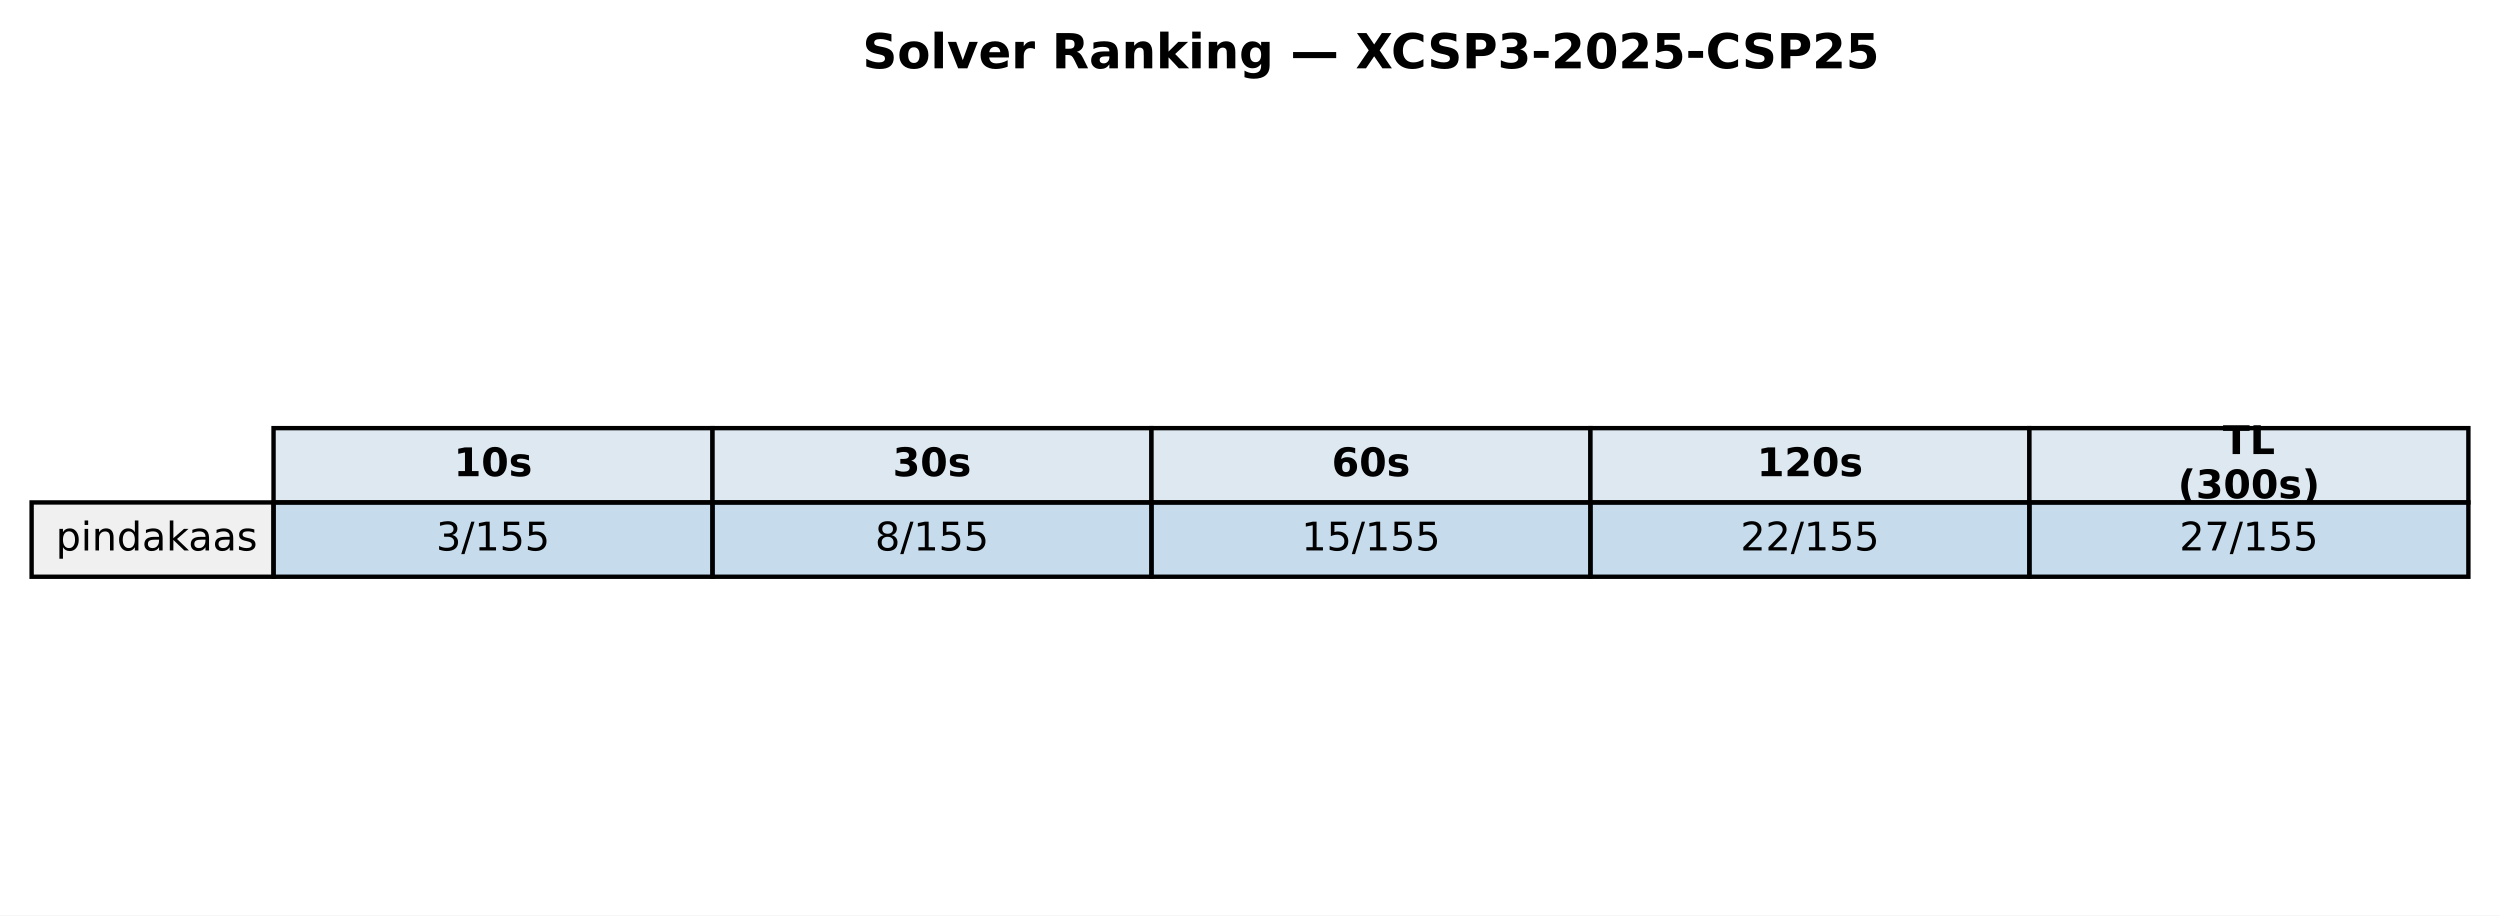
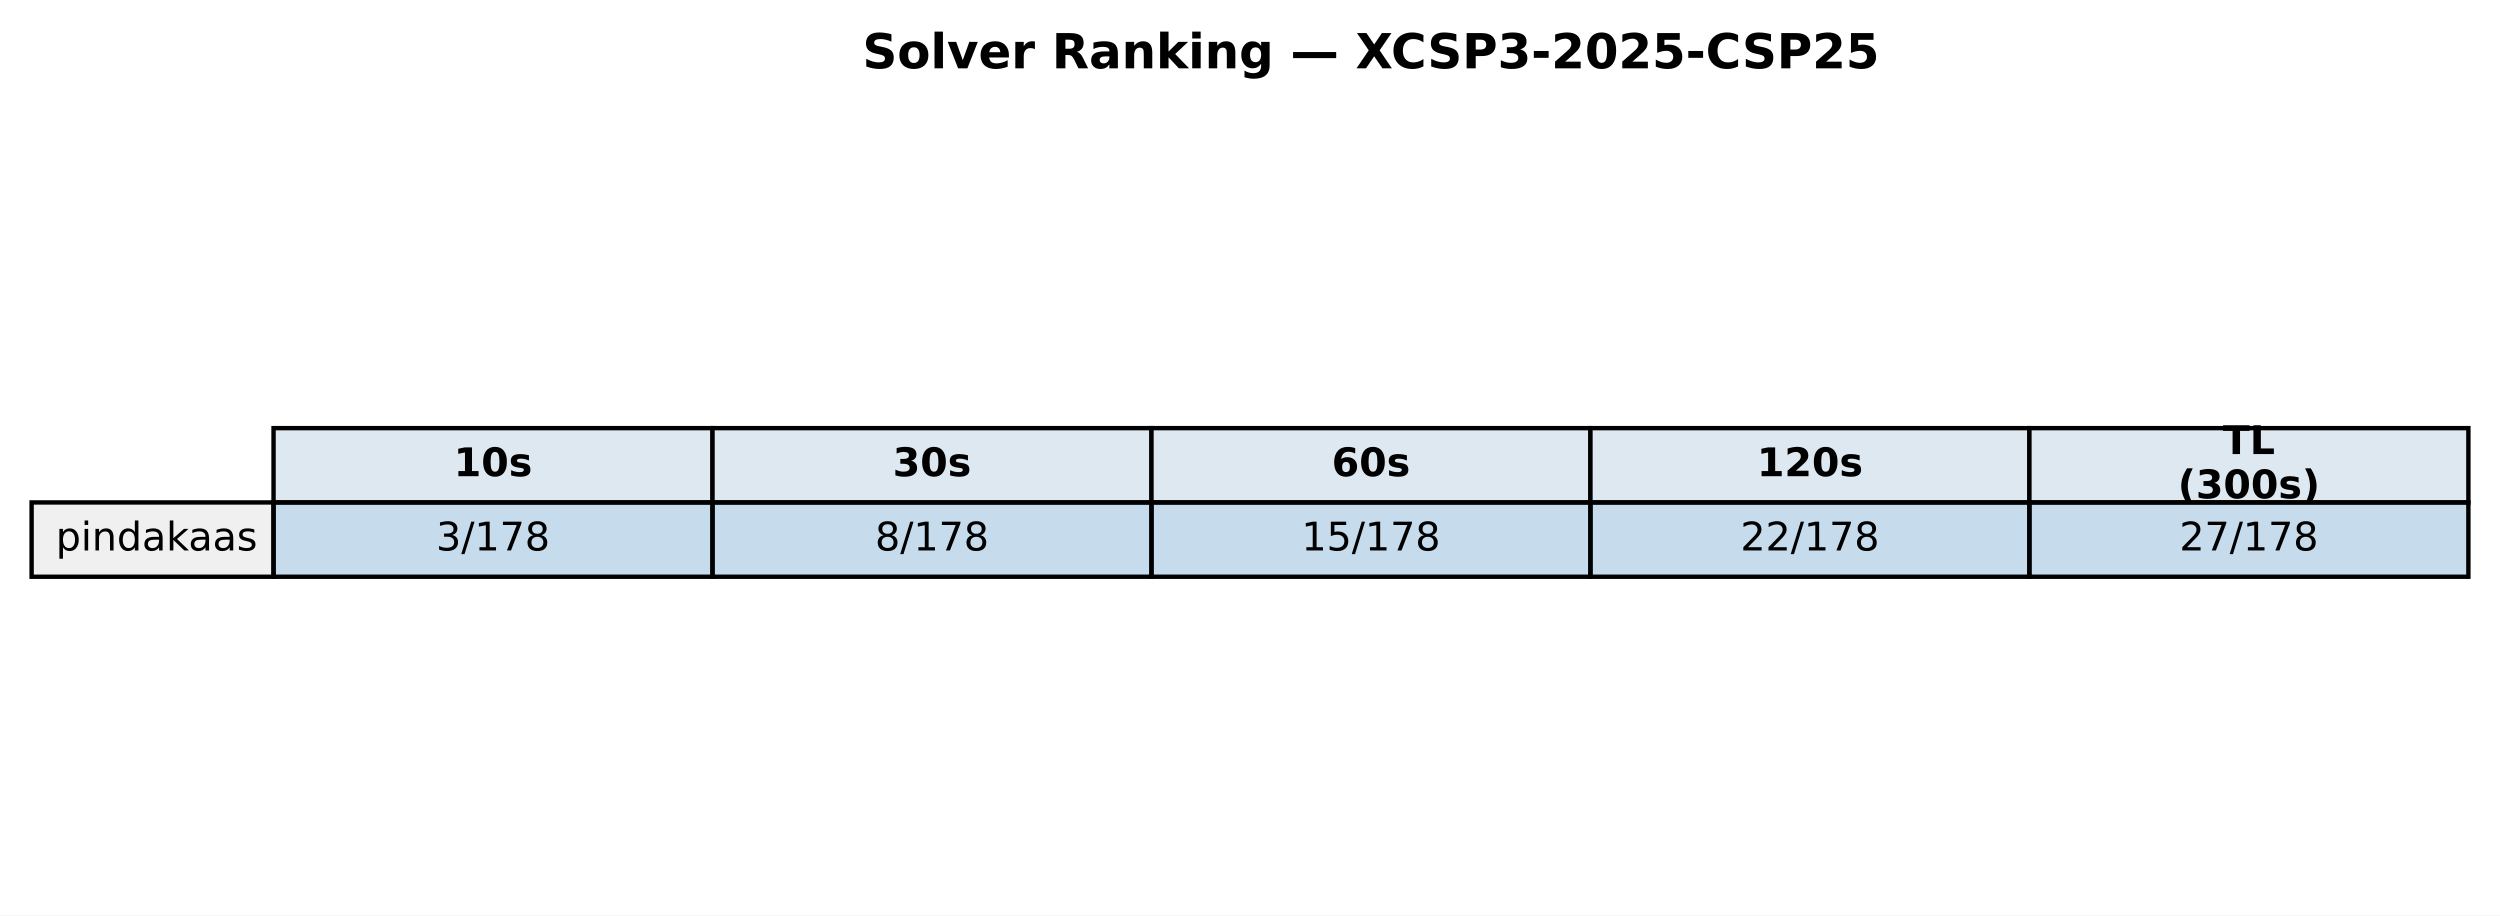
<svg xmlns="http://www.w3.org/2000/svg" xmlns:xlink="http://www.w3.org/1999/xlink" width="569.414pt" height="208.518pt" viewBox="0 0 569.414 208.518" version="1.1">
  <defs>
    <style type="text/css">*{stroke-linejoin: round; stroke-linecap: butt}</style>
  </defs>
  <g id="figure_1">
    <g id="patch_1">
      <path d="M 0 208.518  L 569.414 208.518  L 569.414 0  L 0 0  z " style="fill: #ffffff" />
    </g>
    <g id="axes_1">
      <g id="table_1">
        <g id="patch_2">
          <path d="M 62.304 114.438  L 162.286 114.438  L 162.286 97.514  L 62.304 97.514  z " style="fill: #dde8f0; stroke: #000000; stroke-linejoin: miter" />
        </g>
        <g id="text_1">
          <g transform="translate(103.3544 108.4594) scale(0.09 -0.09)">
            <defs>
              <path id="DejaVuSans-Bold-31" d="M 750 831  L 1813 831  L 1813 3847  L 722 3622  L 722 4441  L 1806 4666  L 2950 4666  L 2950 831  L 4013 831  L 4013 0  L 750 0  L 750 831  z " transform="scale(0.015625)" />
              <path id="DejaVuSans-Bold-30" d="M 2944 2338  Q 2944 3213 2780 3570  Q 2616 3928 2228 3928  Q 1841 3928 1675 3570  Q 1509 3213 1509 2338  Q 1509 1453 1675 1090  Q 1841 728 2228 728  Q 2613 728 2778 1090  Q 2944 1453 2944 2338  z M 4147 2328  Q 4147 1169 3647 539  Q 3147 -91 2228 -91  Q 1306 -91 806 539  Q 306 1169 306 2328  Q 306 3491 806 4120  Q 1306 4750 2228 4750  Q 3147 4750 3647 4120  Q 4147 3491 4147 2328  z " transform="scale(0.015625)" />
              <path id="DejaVuSans-Bold-73" d="M 3272 3391  L 3272 2541  Q 2913 2691 2578 2766  Q 2244 2841 1947 2841  Q 1628 2841 1473 2761  Q 1319 2681 1319 2516  Q 1319 2381 1436 2309  Q 1553 2238 1856 2203  L 2053 2175  Q 2913 2066 3209 1816  Q 3506 1566 3506 1031  Q 3506 472 3093 190  Q 2681 -91 1863 -91  Q 1516 -91 1145 -36  Q 775 19 384 128  L 384 978  Q 719 816 1070 734  Q 1422 653 1784 653  Q 2113 653 2278 743  Q 2444 834 2444 1013  Q 2444 1163 2330 1236  Q 2216 1309 1875 1350  L 1678 1375  Q 931 1469 631 1722  Q 331 1975 331 2491  Q 331 3047 712 3315  Q 1094 3584 1881 3584  Q 2191 3584 2531 3537  Q 2872 3491 3272 3391  z " transform="scale(0.015625)" />
            </defs>
            <use xlink:href="#DejaVuSans-Bold-31" />
            <use xlink:href="#DejaVuSans-Bold-30" transform="translate(69.58008 0)" />
            <use xlink:href="#DejaVuSans-Bold-73" transform="translate(139.1602 0)" />
          </g>
        </g>
        <g id="patch_3">
          <path d="M 162.286 114.438  L 262.268 114.438  L 262.268 97.514  L 162.286 97.514  z " style="fill: #dde8f0; stroke: #000000; stroke-linejoin: miter" />
        </g>
        <g id="text_2">
          <g transform="translate(203.3365 108.4594) scale(0.09 -0.09)">
            <defs>
              <path id="DejaVuSans-Bold-33" d="M 2981 2516  Q 3453 2394 3698 2092  Q 3944 1791 3944 1325  Q 3944 631 3412 270  Q 2881 -91 1863 -91  Q 1503 -91 1142 -33  Q 781 25 428 141  L 428 1069  Q 766 900 1098 814  Q 1431 728 1753 728  Q 2231 728 2486 893  Q 2741 1059 2741 1369  Q 2741 1688 2480 1852  Q 2219 2016 1709 2016  L 1228 2016  L 1228 2791  L 1734 2791  Q 2188 2791 2409 2933  Q 2631 3075 2631 3366  Q 2631 3634 2415 3781  Q 2200 3928 1806 3928  Q 1516 3928 1219 3862  Q 922 3797 628 3669  L 628 4550  Q 984 4650 1334 4700  Q 1684 4750 2022 4750  Q 2931 4750 3382 4451  Q 3834 4153 3834 3553  Q 3834 3144 3618 2883  Q 3403 2622 2981 2516  z " transform="scale(0.015625)" />
            </defs>
            <use xlink:href="#DejaVuSans-Bold-33" />
            <use xlink:href="#DejaVuSans-Bold-30" transform="translate(69.58008 0)" />
            <use xlink:href="#DejaVuSans-Bold-73" transform="translate(139.1602 0)" />
          </g>
        </g>
        <g id="patch_4">
          <path d="M 262.268 114.438  L 362.25 114.438  L 362.25 97.514  L 262.268 97.514  z " style="fill: #dde8f0; stroke: #000000; stroke-linejoin: miter" />
        </g>
        <g id="text_3">
          <g transform="translate(303.3186 108.4594) scale(0.09 -0.09)">
            <defs>
              <path id="DejaVuSans-Bold-36" d="M 2316 2303  Q 2000 2303 1842 2098  Q 1684 1894 1684 1484  Q 1684 1075 1842 870  Q 2000 666 2316 666  Q 2634 666 2792 870  Q 2950 1075 2950 1484  Q 2950 1894 2792 2098  Q 2634 2303 2316 2303  z M 3803 4544  L 3803 3681  Q 3506 3822 3243 3889  Q 2981 3956 2731 3956  Q 2194 3956 1894 3657  Q 1594 3359 1544 2772  Q 1750 2925 1990 3001  Q 2231 3078 2516 3078  Q 3231 3078 3670 2659  Q 4109 2241 4109 1563  Q 4109 813 3618 361  Q 3128 -91 2303 -91  Q 1394 -91 895 523  Q 397 1138 397 2266  Q 397 3422 980 4083  Q 1563 4744 2578 4744  Q 2900 4744 3203 4694  Q 3506 4644 3803 4544  z " transform="scale(0.015625)" />
            </defs>
            <use xlink:href="#DejaVuSans-Bold-36" />
            <use xlink:href="#DejaVuSans-Bold-30" transform="translate(69.58008 0)" />
            <use xlink:href="#DejaVuSans-Bold-73" transform="translate(139.1602 0)" />
          </g>
        </g>
        <g id="patch_5">
          <path d="M 362.25 114.438  L 462.232 114.438  L 462.232 97.514  L 362.25 97.514  z " style="fill: #dde8f0; stroke: #000000; stroke-linejoin: miter" />
        </g>
        <g id="text_4">
          <g transform="translate(400.1697 108.4594) scale(0.09 -0.09)">
            <defs>
              <path id="DejaVuSans-Bold-32" d="M 1844 884  L 3897 884  L 3897 0  L 506 0  L 506 884  L 2209 2388  Q 2438 2594 2547 2791  Q 2656 2988 2656 3200  Q 2656 3528 2436 3728  Q 2216 3928 1850 3928  Q 1569 3928 1234 3808  Q 900 3688 519 3450  L 519 4475  Q 925 4609 1322 4679  Q 1719 4750 2100 4750  Q 2938 4750 3402 4381  Q 3866 4013 3866 3353  Q 3866 2972 3669 2642  Q 3472 2313 2841 1759  L 1844 884  z " transform="scale(0.015625)" />
            </defs>
            <use xlink:href="#DejaVuSans-Bold-31" />
            <use xlink:href="#DejaVuSans-Bold-32" transform="translate(69.58008 0)" />
            <use xlink:href="#DejaVuSans-Bold-30" transform="translate(139.1602 0)" />
            <use xlink:href="#DejaVuSans-Bold-73" transform="translate(208.7402 0)" />
          </g>
        </g>
        <g id="patch_6">
          <path d="M 462.232 114.438  L 562.214 114.438  L 562.214 97.514  L 462.232 97.514  z " style="fill: #dde8f0; stroke: #000000; stroke-linejoin: miter" />
        </g>
        <g id="text_5">
          <g transform="translate(506.2858 103.4204) scale(0.09 -0.09)">
            <defs>
              <path id="DejaVuSans-Bold-54" d="M 31 4666  L 4331 4666  L 4331 3756  L 2784 3756  L 2784 0  L 1581 0  L 1581 3756  L 31 3756  L 31 4666  z " transform="scale(0.015625)" />
              <path id="DejaVuSans-Bold-4c" d="M 588 4666  L 1791 4666  L 1791 909  L 3903 909  L 3903 0  L 588 0  L 588 4666  z " transform="scale(0.015625)" />
            </defs>
            <use xlink:href="#DejaVuSans-Bold-54" />
            <use xlink:href="#DejaVuSans-Bold-4c" transform="translate(68.21289 0)" />
          </g>
          <g transform="translate(496.0385 113.4984) scale(0.09 -0.09)">
            <defs>
              <path id="DejaVuSans-Bold-28" d="M 2413 -844  L 1484 -844  Q 1006 -72 778 623  Q 550 1319 550 2003  Q 550 2688 779 3389  Q 1009 4091 1484 4856  L 2413 4856  Q 2013 4116 1813 3408  Q 1613 2700 1613 2009  Q 1613 1319 1811 609  Q 2009 -100 2413 -844  z " transform="scale(0.015625)" />
              <path id="DejaVuSans-Bold-29" d="M 513 -844  Q 913 -100 1113 609  Q 1313 1319 1313 2009  Q 1313 2700 1113 3408  Q 913 4116 513 4856  L 1441 4856  Q 1916 4091 2145 3389  Q 2375 2688 2375 2003  Q 2375 1319 2147 623  Q 1919 -72 1441 -844  L 513 -844  z " transform="scale(0.015625)" />
            </defs>
            <use xlink:href="#DejaVuSans-Bold-28" />
            <use xlink:href="#DejaVuSans-Bold-33" transform="translate(45.70312 0)" />
            <use xlink:href="#DejaVuSans-Bold-30" transform="translate(115.2832 0)" />
            <use xlink:href="#DejaVuSans-Bold-30" transform="translate(184.8633 0)" />
            <use xlink:href="#DejaVuSans-Bold-73" transform="translate(254.4434 0)" />
            <use xlink:href="#DejaVuSans-Bold-29" transform="translate(313.9648 0)" />
          </g>
        </g>
        <g id="patch_7">
          <path d="M 7.2 131.363  L 62.304 131.363  L 62.304 114.438  L 7.2 114.438  z " style="fill: #f0f0f0; stroke: #000000; stroke-linejoin: miter" />
        </g>
        <g id="text_6">
          <g transform="translate(12.71036 125.3841) scale(0.09 -0.09)">
            <defs>
              <path id="DejaVuSans-70" d="M 1159 525  L 1159 -1331  L 581 -1331  L 581 3500  L 1159 3500  L 1159 2969  Q 1341 3281 1617 3432  Q 1894 3584 2278 3584  Q 2916 3584 3314 3078  Q 3713 2572 3713 1747  Q 3713 922 3314 415  Q 2916 -91 2278 -91  Q 1894 -91 1617 61  Q 1341 213 1159 525  z M 3116 1747  Q 3116 2381 2855 2742  Q 2594 3103 2138 3103  Q 1681 3103 1420 2742  Q 1159 2381 1159 1747  Q 1159 1113 1420 752  Q 1681 391 2138 391  Q 2594 391 2855 752  Q 3116 1113 3116 1747  z " transform="scale(0.015625)" />
              <path id="DejaVuSans-69" d="M 603 3500  L 1178 3500  L 1178 0  L 603 0  L 603 3500  z M 603 4863  L 1178 4863  L 1178 4134  L 603 4134  L 603 4863  z " transform="scale(0.015625)" />
              <path id="DejaVuSans-6e" d="M 3513 2113  L 3513 0  L 2938 0  L 2938 2094  Q 2938 2591 2744 2837  Q 2550 3084 2163 3084  Q 1697 3084 1428 2787  Q 1159 2491 1159 1978  L 1159 0  L 581 0  L 581 3500  L 1159 3500  L 1159 2956  Q 1366 3272 1645 3428  Q 1925 3584 2291 3584  Q 2894 3584 3203 3211  Q 3513 2838 3513 2113  z " transform="scale(0.015625)" />
              <path id="DejaVuSans-64" d="M 2906 2969  L 2906 4863  L 3481 4863  L 3481 0  L 2906 0  L 2906 525  Q 2725 213 2448 61  Q 2172 -91 1784 -91  Q 1150 -91 751 415  Q 353 922 353 1747  Q 353 2572 751 3078  Q 1150 3584 1784 3584  Q 2172 3584 2448 3432  Q 2725 3281 2906 2969  z M 947 1747  Q 947 1113 1208 752  Q 1469 391 1925 391  Q 2381 391 2643 752  Q 2906 1113 2906 1747  Q 2906 2381 2643 2742  Q 2381 3103 1925 3103  Q 1469 3103 1208 2742  Q 947 2381 947 1747  z " transform="scale(0.015625)" />
              <path id="DejaVuSans-61" d="M 2194 1759  Q 1497 1759 1228 1600  Q 959 1441 959 1056  Q 959 750 1161 570  Q 1363 391 1709 391  Q 2188 391 2477 730  Q 2766 1069 2766 1631  L 2766 1759  L 2194 1759  z M 3341 1997  L 3341 0  L 2766 0  L 2766 531  Q 2569 213 2275 61  Q 1981 -91 1556 -91  Q 1019 -91 701 211  Q 384 513 384 1019  Q 384 1609 779 1909  Q 1175 2209 1959 2209  L 2766 2209  L 2766 2266  Q 2766 2663 2505 2880  Q 2244 3097 1772 3097  Q 1472 3097 1187 3025  Q 903 2953 641 2809  L 641 3341  Q 956 3463 1253 3523  Q 1550 3584 1831 3584  Q 2591 3584 2966 3190  Q 3341 2797 3341 1997  z " transform="scale(0.015625)" />
              <path id="DejaVuSans-6b" d="M 581 4863  L 1159 4863  L 1159 1991  L 2875 3500  L 3609 3500  L 1753 1863  L 3688 0  L 2938 0  L 1159 1709  L 1159 0  L 581 0  L 581 4863  z " transform="scale(0.015625)" />
              <path id="DejaVuSans-73" d="M 2834 3397  L 2834 2853  Q 2591 2978 2328 3040  Q 2066 3103 1784 3103  Q 1356 3103 1142 2972  Q 928 2841 928 2578  Q 928 2378 1081 2264  Q 1234 2150 1697 2047  L 1894 2003  Q 2506 1872 2764 1633  Q 3022 1394 3022 966  Q 3022 478 2636 193  Q 2250 -91 1575 -91  Q 1294 -91 989 -36  Q 684 19 347 128  L 347 722  Q 666 556 975 473  Q 1284 391 1588 391  Q 1994 391 2212 530  Q 2431 669 2431 922  Q 2431 1156 2273 1281  Q 2116 1406 1581 1522  L 1381 1569  Q 847 1681 609 1914  Q 372 2147 372 2553  Q 372 3047 722 3315  Q 1072 3584 1716 3584  Q 2034 3584 2315 3537  Q 2597 3491 2834 3397  z " transform="scale(0.015625)" />
            </defs>
            <use xlink:href="#DejaVuSans-70" />
            <use xlink:href="#DejaVuSans-69" transform="translate(63.47656 0)" />
            <use xlink:href="#DejaVuSans-6e" transform="translate(91.25977 0)" />
            <use xlink:href="#DejaVuSans-64" transform="translate(154.6387 0)" />
            <use xlink:href="#DejaVuSans-61" transform="translate(218.1152 0)" />
            <use xlink:href="#DejaVuSans-6b" transform="translate(279.3945 0)" />
            <use xlink:href="#DejaVuSans-61" transform="translate(335.5547 0)" />
            <use xlink:href="#DejaVuSans-61" transform="translate(396.834 0)" />
            <use xlink:href="#DejaVuSans-73" transform="translate(458.1133 0)" />
          </g>
        </g>
        <g id="patch_8">
          <path d="M 62.304 131.363  L 162.286 131.363  L 162.286 114.438  L 62.304 114.438  z " style="fill: #1f77b4; fill-opacity: 0.25; stroke: #000000; stroke-linejoin: miter" />
        </g>
        <g id="text_7">
          <g transform="translate(99.32623 125.3841) scale(0.09 -0.09)">
            <defs>
              <path id="DejaVuSans-33" d="M 2597 2516  Q 3050 2419 3304 2112  Q 3559 1806 3559 1356  Q 3559 666 3084 287  Q 2609 -91 1734 -91  Q 1441 -91 1130 -33  Q 819 25 488 141  L 488 750  Q 750 597 1062 519  Q 1375 441 1716 441  Q 2309 441 2620 675  Q 2931 909 2931 1356  Q 2931 1769 2642 2001  Q 2353 2234 1838 2234  L 1294 2234  L 1294 2753  L 1863 2753  Q 2328 2753 2575 2939  Q 2822 3125 2822 3475  Q 2822 3834 2567 4026  Q 2313 4219 1838 4219  Q 1578 4219 1281 4162  Q 984 4106 628 3988  L 628 4550  Q 988 4650 1302 4700  Q 1616 4750 1894 4750  Q 2613 4750 3031 4423  Q 3450 4097 3450 3541  Q 3450 3153 3228 2886  Q 3006 2619 2597 2516  z " transform="scale(0.015625)" />
              <path id="DejaVuSans-2f" d="M 1625 4666  L 2156 4666  L 531 -594  L 0 -594  L 1625 4666  z " transform="scale(0.015625)" />
              <path id="DejaVuSans-31" d="M 794 531  L 1825 531  L 1825 4091  L 703 3866  L 703 4441  L 1819 4666  L 2450 4666  L 2450 531  L 3481 531  L 3481 0  L 794 0  L 794 531  z " transform="scale(0.015625)" />
-               <path id="DejaVuSans-35" d="M 691 4666  L 3169 4666  L 3169 4134  L 1269 4134  L 1269 2991  Q 1406 3038 1543 3061  Q 1681 3084 1819 3084  Q 2600 3084 3056 2656  Q 3513 2228 3513 1497  Q 3513 744 3044 326  Q 2575 -91 1722 -91  Q 1428 -91 1123 -41  Q 819 9 494 109  L 494 744  Q 775 591 1075 516  Q 1375 441 1709 441  Q 2250 441 2565 725  Q 2881 1009 2881 1497  Q 2881 1984 2565 2268  Q 2250 2553 1709 2553  Q 1456 2553 1204 2497  Q 953 2441 691 2322  L 691 4666  z " transform="scale(0.015625)" />
+               <path id="DejaVuSans-37" d="M 525 4666  L 3525 4666  L 3525 4397  L 1831 0  L 1172 0  L 2766 4134  L 525 4134  L 525 4666  z " transform="scale(0.015625)" />
+               <path id="DejaVuSans-38" d="M 2034 2216  Q 1584 2216 1326 1975  Q 1069 1734 1069 1313  Q 1069 891 1326 650  Q 1584 409 2034 409  Q 2484 409 2743 651  Q 3003 894 3003 1313  Q 3003 1734 2745 1975  Q 2488 2216 2034 2216  z M 1403 2484  Q 997 2584 770 2862  Q 544 3141 544 3541  Q 544 4100 942 4425  Q 1341 4750 2034 4750  Q 2731 4750 3128 4425  Q 3525 4100 3525 3541  Q 3525 3141 3298 2862  Q 3072 2584 2669 2484  Q 3125 2378 3379 2068  Q 3634 1759 3634 1313  Q 3634 634 3220 271  Q 2806 -91 2034 -91  Q 1263 -91 848 271  Q 434 634 434 1313  Q 434 1759 690 2068  Q 947 2378 1403 2484  z M 1172 3481  Q 1172 3119 1398 2916  Q 1625 2713 2034 2713  Q 2441 2713 2670 2916  Q 2900 3119 2900 3481  Q 2900 3844 2670 4047  Q 2441 4250 2034 4250  Q 1625 4250 1398 4047  Q 1172 3844 1172 3481  z " transform="scale(0.015625)" />
            </defs>
            <use xlink:href="#DejaVuSans-33" />
            <use xlink:href="#DejaVuSans-2f" transform="translate(63.62305 0)" />
            <use xlink:href="#DejaVuSans-31" transform="translate(97.31445 0)" />
-             <use xlink:href="#DejaVuSans-35" transform="translate(160.9375 0)" />
-             <use xlink:href="#DejaVuSans-35" transform="translate(224.5605 0)" />
+             <use xlink:href="#DejaVuSans-37" transform="translate(160.9375 0)" />
+             <use xlink:href="#DejaVuSans-38" transform="translate(224.5605 0)" />
          </g>
        </g>
        <g id="patch_9">
          <path d="M 162.286 131.363  L 262.268 131.363  L 262.268 114.438  L 162.286 114.438  z " style="fill: #1f77b4; fill-opacity: 0.25; stroke: #000000; stroke-linejoin: miter" />
        </g>
        <g id="text_8">
          <g transform="translate(199.3083 125.3841) scale(0.09 -0.09)">
-             <defs>
-               <path id="DejaVuSans-38" d="M 2034 2216  Q 1584 2216 1326 1975  Q 1069 1734 1069 1313  Q 1069 891 1326 650  Q 1584 409 2034 409  Q 2484 409 2743 651  Q 3003 894 3003 1313  Q 3003 1734 2745 1975  Q 2488 2216 2034 2216  z M 1403 2484  Q 997 2584 770 2862  Q 544 3141 544 3541  Q 544 4100 942 4425  Q 1341 4750 2034 4750  Q 2731 4750 3128 4425  Q 3525 4100 3525 3541  Q 3525 3141 3298 2862  Q 3072 2584 2669 2484  Q 3125 2378 3379 2068  Q 3634 1759 3634 1313  Q 3634 634 3220 271  Q 2806 -91 2034 -91  Q 1263 -91 848 271  Q 434 634 434 1313  Q 434 1759 690 2068  Q 947 2378 1403 2484  z M 1172 3481  Q 1172 3119 1398 2916  Q 1625 2713 2034 2713  Q 2441 2713 2670 2916  Q 2900 3119 2900 3481  Q 2900 3844 2670 4047  Q 2441 4250 2034 4250  Q 1625 4250 1398 4047  Q 1172 3844 1172 3481  z " transform="scale(0.015625)" />
-             </defs>
            <use xlink:href="#DejaVuSans-38" />
            <use xlink:href="#DejaVuSans-2f" transform="translate(63.62305 0)" />
            <use xlink:href="#DejaVuSans-31" transform="translate(97.31445 0)" />
-             <use xlink:href="#DejaVuSans-35" transform="translate(160.9375 0)" />
-             <use xlink:href="#DejaVuSans-35" transform="translate(224.5605 0)" />
+             <use xlink:href="#DejaVuSans-37" transform="translate(160.9375 0)" />
+             <use xlink:href="#DejaVuSans-38" transform="translate(224.5605 0)" />
          </g>
        </g>
        <g id="patch_10">
          <path d="M 262.268 131.363  L 362.25 131.363  L 362.25 114.438  L 262.268 114.438  z " style="fill: #1f77b4; fill-opacity: 0.25; stroke: #000000; stroke-linejoin: miter" />
        </g>
        <g id="text_9">
          <g transform="translate(296.4273 125.3841) scale(0.09 -0.09)">
+             <defs>
+               <path id="DejaVuSans-35" d="M 691 4666  L 3169 4666  L 3169 4134  L 1269 4134  L 1269 2991  Q 1406 3038 1543 3061  Q 1681 3084 1819 3084  Q 2600 3084 3056 2656  Q 3513 2228 3513 1497  Q 3513 744 3044 326  Q 2575 -91 1722 -91  Q 1428 -91 1123 -41  Q 819 9 494 109  L 494 744  Q 775 591 1075 516  Q 1375 441 1709 441  Q 2250 441 2565 725  Q 2881 1009 2881 1497  Q 2881 1984 2565 2268  Q 2250 2553 1709 2553  Q 1456 2553 1204 2497  Q 953 2441 691 2322  L 691 4666  z " transform="scale(0.015625)" />
+             </defs>
            <use xlink:href="#DejaVuSans-31" />
            <use xlink:href="#DejaVuSans-35" transform="translate(63.62305 0)" />
            <use xlink:href="#DejaVuSans-2f" transform="translate(127.2461 0)" />
            <use xlink:href="#DejaVuSans-31" transform="translate(160.9375 0)" />
-             <use xlink:href="#DejaVuSans-35" transform="translate(224.5605 0)" />
-             <use xlink:href="#DejaVuSans-35" transform="translate(288.1836 0)" />
+             <use xlink:href="#DejaVuSans-37" transform="translate(224.5605 0)" />
+             <use xlink:href="#DejaVuSans-38" transform="translate(288.1836 0)" />
          </g>
        </g>
        <g id="patch_11">
          <path d="M 362.25 131.363  L 462.232 131.363  L 462.232 114.438  L 362.25 114.438  z " style="fill: #1f77b4; fill-opacity: 0.25; stroke: #000000; stroke-linejoin: miter" />
        </g>
        <g id="text_10">
          <g transform="translate(396.4093 125.3841) scale(0.09 -0.09)">
            <defs>
              <path id="DejaVuSans-32" d="M 1228 531  L 3431 531  L 3431 0  L 469 0  L 469 531  Q 828 903 1448 1529  Q 2069 2156 2228 2338  Q 2531 2678 2651 2914  Q 2772 3150 2772 3378  Q 2772 3750 2511 3984  Q 2250 4219 1831 4219  Q 1534 4219 1204 4116  Q 875 4013 500 3803  L 500 4441  Q 881 4594 1212 4672  Q 1544 4750 1819 4750  Q 2544 4750 2975 4387  Q 3406 4025 3406 3419  Q 3406 3131 3298 2873  Q 3191 2616 2906 2266  Q 2828 2175 2409 1742  Q 1991 1309 1228 531  z " transform="scale(0.015625)" />
            </defs>
            <use xlink:href="#DejaVuSans-32" />
            <use xlink:href="#DejaVuSans-32" transform="translate(63.62305 0)" />
            <use xlink:href="#DejaVuSans-2f" transform="translate(127.2461 0)" />
            <use xlink:href="#DejaVuSans-31" transform="translate(160.9375 0)" />
-             <use xlink:href="#DejaVuSans-35" transform="translate(224.5605 0)" />
-             <use xlink:href="#DejaVuSans-35" transform="translate(288.1836 0)" />
+             <use xlink:href="#DejaVuSans-37" transform="translate(224.5605 0)" />
+             <use xlink:href="#DejaVuSans-38" transform="translate(288.1836 0)" />
          </g>
        </g>
        <g id="patch_12">
          <path d="M 462.232 131.363  L 562.214 131.363  L 562.214 114.438  L 462.232 114.438  z " style="fill: #1f77b4; fill-opacity: 0.25; stroke: #000000; stroke-linejoin: miter" />
        </g>
        <g id="text_11">
          <g transform="translate(496.3914 125.3841) scale(0.09 -0.09)">
-             <defs>
-               <path id="DejaVuSans-37" d="M 525 4666  L 3525 4666  L 3525 4397  L 1831 0  L 1172 0  L 2766 4134  L 525 4134  L 525 4666  z " transform="scale(0.015625)" />
-             </defs>
            <use xlink:href="#DejaVuSans-32" />
            <use xlink:href="#DejaVuSans-37" transform="translate(63.62305 0)" />
            <use xlink:href="#DejaVuSans-2f" transform="translate(127.2461 0)" />
            <use xlink:href="#DejaVuSans-31" transform="translate(160.9375 0)" />
-             <use xlink:href="#DejaVuSans-35" transform="translate(224.5605 0)" />
-             <use xlink:href="#DejaVuSans-35" transform="translate(288.1836 0)" />
+             <use xlink:href="#DejaVuSans-37" transform="translate(224.5605 0)" />
+             <use xlink:href="#DejaVuSans-38" transform="translate(288.1836 0)" />
          </g>
        </g>
      </g>
      <g id="text_12">
        <g transform="translate(196.4477 15.55828) scale(0.11 -0.11)">
          <defs>
            <path id="DejaVuSans-Bold-53" d="M 3834 4519  L 3834 3531  Q 3450 3703 3084 3790  Q 2719 3878 2394 3878  Q 1963 3878 1756 3759  Q 1550 3641 1550 3391  Q 1550 3203 1689 3098  Q 1828 2994 2194 2919  L 2706 2816  Q 3484 2659 3812 2340  Q 4141 2022 4141 1434  Q 4141 663 3683 286  Q 3225 -91 2284 -91  Q 1841 -91 1394 -6  Q 947 78 500 244  L 500 1259  Q 947 1022 1364 901  Q 1781 781 2169 781  Q 2563 781 2772 912  Q 2981 1044 2981 1288  Q 2981 1506 2839 1625  Q 2697 1744 2272 1838  L 1806 1941  Q 1106 2091 782 2419  Q 459 2747 459 3303  Q 459 4000 909 4375  Q 1359 4750 2203 4750  Q 2588 4750 2994 4692  Q 3400 4634 3834 4519  z " transform="scale(0.015625)" />
            <path id="DejaVuSans-Bold-6f" d="M 2203 2784  Q 1831 2784 1636 2517  Q 1441 2250 1441 1747  Q 1441 1244 1636 976  Q 1831 709 2203 709  Q 2569 709 2762 976  Q 2956 1244 2956 1747  Q 2956 2250 2762 2517  Q 2569 2784 2203 2784  z M 2203 3584  Q 3106 3584 3614 3096  Q 4122 2609 4122 1747  Q 4122 884 3614 396  Q 3106 -91 2203 -91  Q 1297 -91 786 396  Q 275 884 275 1747  Q 275 2609 786 3096  Q 1297 3584 2203 3584  z " transform="scale(0.015625)" />
            <path id="DejaVuSans-Bold-6c" d="M 538 4863  L 1656 4863  L 1656 0  L 538 0  L 538 4863  z " transform="scale(0.015625)" />
            <path id="DejaVuSans-Bold-76" d="M 97 3500  L 1216 3500  L 2088 1081  L 2956 3500  L 4078 3500  L 2700 0  L 1472 0  L 97 3500  z " transform="scale(0.015625)" />
            <path id="DejaVuSans-Bold-65" d="M 4031 1759  L 4031 1441  L 1416 1441  Q 1456 1047 1700 850  Q 1944 653 2381 653  Q 2734 653 3104 758  Q 3475 863 3866 1075  L 3866 213  Q 3469 63 3072 -14  Q 2675 -91 2278 -91  Q 1328 -91 801 392  Q 275 875 275 1747  Q 275 2603 792 3093  Q 1309 3584 2216 3584  Q 3041 3584 3536 3087  Q 4031 2591 4031 1759  z M 2881 2131  Q 2881 2450 2695 2645  Q 2509 2841 2209 2841  Q 1884 2841 1681 2658  Q 1478 2475 1428 2131  L 2881 2131  z " transform="scale(0.015625)" />
            <path id="DejaVuSans-Bold-72" d="M 3138 2547  Q 2991 2616 2845 2648  Q 2700 2681 2553 2681  Q 2122 2681 1889 2404  Q 1656 2128 1656 1613  L 1656 0  L 538 0  L 538 3500  L 1656 3500  L 1656 2925  Q 1872 3269 2151 3426  Q 2431 3584 2822 3584  Q 2878 3584 2943 3579  Q 3009 3575 3134 3559  L 3138 2547  z " transform="scale(0.015625)" />
            <path id="DejaVuSans-Bold-20" transform="scale(0.015625)" />
            <path id="DejaVuSans-Bold-52" d="M 2297 2597  Q 2675 2597 2839 2737  Q 3003 2878 3003 3200  Q 3003 3519 2839 3656  Q 2675 3794 2297 3794  L 1791 3794  L 1791 2597  L 2297 2597  z M 1791 1766  L 1791 0  L 588 0  L 588 4666  L 2425 4666  Q 3347 4666 3776 4356  Q 4206 4047 4206 3378  Q 4206 2916 3982 2619  Q 3759 2322 3309 2181  Q 3556 2125 3751 1926  Q 3947 1728 4147 1325  L 4800 0  L 3519 0  L 2950 1159  Q 2778 1509 2601 1637  Q 2425 1766 2131 1766  L 1791 1766  z " transform="scale(0.015625)" />
            <path id="DejaVuSans-Bold-61" d="M 2106 1575  Q 1756 1575 1579 1456  Q 1403 1338 1403 1106  Q 1403 894 1545 773  Q 1688 653 1941 653  Q 2256 653 2472 879  Q 2688 1106 2688 1447  L 2688 1575  L 2106 1575  z M 3816 1997  L 3816 0  L 2688 0  L 2688 519  Q 2463 200 2181 54  Q 1900 -91 1497 -91  Q 953 -91 614 226  Q 275 544 275 1050  Q 275 1666 698 1953  Q 1122 2241 2028 2241  L 2688 2241  L 2688 2328  Q 2688 2594 2478 2717  Q 2269 2841 1825 2841  Q 1466 2841 1156 2769  Q 847 2697 581 2553  L 581 3406  Q 941 3494 1303 3539  Q 1666 3584 2028 3584  Q 2975 3584 3395 3211  Q 3816 2838 3816 1997  z " transform="scale(0.015625)" />
            <path id="DejaVuSans-Bold-6e" d="M 4056 2131  L 4056 0  L 2931 0  L 2931 347  L 2931 1631  Q 2931 2084 2911 2256  Q 2891 2428 2841 2509  Q 2775 2619 2662 2680  Q 2550 2741 2406 2741  Q 2056 2741 1856 2470  Q 1656 2200 1656 1722  L 1656 0  L 538 0  L 538 3500  L 1656 3500  L 1656 2988  Q 1909 3294 2193 3439  Q 2478 3584 2822 3584  Q 3428 3584 3742 3212  Q 4056 2841 4056 2131  z " transform="scale(0.015625)" />
            <path id="DejaVuSans-Bold-6b" d="M 538 4863  L 1656 4863  L 1656 2216  L 2944 3500  L 4244 3500  L 2534 1894  L 4378 0  L 3022 0  L 1656 1459  L 1656 0  L 538 0  L 538 4863  z " transform="scale(0.015625)" />
            <path id="DejaVuSans-Bold-69" d="M 538 3500  L 1656 3500  L 1656 0  L 538 0  L 538 3500  z M 538 4863  L 1656 4863  L 1656 3950  L 538 3950  L 538 4863  z " transform="scale(0.015625)" />
            <path id="DejaVuSans-Bold-67" d="M 2919 594  Q 2688 288 2409 144  Q 2131 0 1766 0  Q 1125 0 706 504  Q 288 1009 288 1791  Q 288 2575 706 3076  Q 1125 3578 1766 3578  Q 2131 3578 2409 3434  Q 2688 3291 2919 2981  L 2919 3500  L 4044 3500  L 4044 353  Q 4044 -491 3511 -936  Q 2978 -1381 1966 -1381  Q 1638 -1381 1331 -1331  Q 1025 -1281 716 -1178  L 716 -306  Q 1009 -475 1290 -558  Q 1572 -641 1856 -641  Q 2406 -641 2662 -400  Q 2919 -159 2919 353  L 2919 594  z M 2181 2772  Q 1834 2772 1640 2515  Q 1447 2259 1447 1791  Q 1447 1309 1634 1061  Q 1822 813 2181 813  Q 2531 813 2725 1069  Q 2919 1325 2919 1791  Q 2919 2259 2725 2515  Q 2531 2772 2181 2772  z " transform="scale(0.015625)" />
            <path id="DejaVuSans-Bold-2014" d="M 344 2156  L 6056 2156  L 6056 1350  L 344 1350  L 344 2156  z " transform="scale(0.015625)" />
            <path id="DejaVuSans-Bold-58" d="M 3188 2381  L 4806 0  L 3553 0  L 2463 1594  L 1381 0  L 122 0  L 1741 2381  L 184 4666  L 1441 4666  L 2463 3163  L 3481 4666  L 4744 4666  L 3188 2381  z " transform="scale(0.015625)" />
            <path id="DejaVuSans-Bold-43" d="M 4288 256  Q 3956 84 3597 -3  Q 3238 -91 2847 -91  Q 1681 -91 1000 561  Q 319 1213 319 2328  Q 319 3447 1000 4098  Q 1681 4750 2847 4750  Q 3238 4750 3597 4662  Q 3956 4575 4288 4403  L 4288 3438  Q 3953 3666 3628 3772  Q 3303 3878 2944 3878  Q 2300 3878 1931 3465  Q 1563 3053 1563 2328  Q 1563 1606 1931 1193  Q 2300 781 2944 781  Q 3303 781 3628 887  Q 3953 994 4288 1222  L 4288 256  z " transform="scale(0.015625)" />
            <path id="DejaVuSans-Bold-50" d="M 588 4666  L 2584 4666  Q 3475 4666 3951 4270  Q 4428 3875 4428 3144  Q 4428 2409 3951 2014  Q 3475 1619 2584 1619  L 1791 1619  L 1791 0  L 588 0  L 588 4666  z M 1791 3794  L 1791 2491  L 2456 2491  Q 2806 2491 2997 2661  Q 3188 2831 3188 3144  Q 3188 3456 2997 3625  Q 2806 3794 2456 3794  L 1791 3794  z " transform="scale(0.015625)" />
            <path id="DejaVuSans-Bold-2d" d="M 347 2297  L 2309 2297  L 2309 1388  L 347 1388  L 347 2297  z " transform="scale(0.015625)" />
            <path id="DejaVuSans-Bold-35" d="M 678 4666  L 3669 4666  L 3669 3781  L 1638 3781  L 1638 3059  Q 1775 3097 1914 3117  Q 2053 3138 2203 3138  Q 3056 3138 3531 2711  Q 4006 2284 4006 1522  Q 4006 766 3489 337  Q 2972 -91 2053 -91  Q 1656 -91 1267 -14  Q 878 63 494 219  L 494 1166  Q 875 947 1217 837  Q 1559 728 1863 728  Q 2300 728 2551 942  Q 2803 1156 2803 1522  Q 2803 1891 2551 2103  Q 2300 2316 1863 2316  Q 1603 2316 1309 2248  Q 1016 2181 678 2041  L 678 4666  z " transform="scale(0.015625)" />
          </defs>
          <use xlink:href="#DejaVuSans-Bold-53" />
          <use xlink:href="#DejaVuSans-Bold-6f" transform="translate(72.02148 0)" />
          <use xlink:href="#DejaVuSans-Bold-6c" transform="translate(140.7227 0)" />
          <use xlink:href="#DejaVuSans-Bold-76" transform="translate(175 0)" />
          <use xlink:href="#DejaVuSans-Bold-65" transform="translate(240.1855 0)" />
          <use xlink:href="#DejaVuSans-Bold-72" transform="translate(308.0078 0)" />
          <use xlink:href="#DejaVuSans-Bold-20" transform="translate(357.3242 0)" />
          <use xlink:href="#DejaVuSans-Bold-52" transform="translate(392.1387 0)" />
          <use xlink:href="#DejaVuSans-Bold-61" transform="translate(469.1406 0)" />
          <use xlink:href="#DejaVuSans-Bold-6e" transform="translate(536.6211 0)" />
          <use xlink:href="#DejaVuSans-Bold-6b" transform="translate(607.8125 0)" />
          <use xlink:href="#DejaVuSans-Bold-69" transform="translate(674.3164 0)" />
          <use xlink:href="#DejaVuSans-Bold-6e" transform="translate(708.5938 0)" />
          <use xlink:href="#DejaVuSans-Bold-67" transform="translate(779.7852 0)" />
          <use xlink:href="#DejaVuSans-Bold-20" transform="translate(851.3672 0)" />
          <use xlink:href="#DejaVuSans-Bold-2014" transform="translate(886.1816 0)" />
          <use xlink:href="#DejaVuSans-Bold-20" transform="translate(986.1816 0)" />
          <use xlink:href="#DejaVuSans-Bold-58" transform="translate(1020.996 0)" />
          <use xlink:href="#DejaVuSans-Bold-43" transform="translate(1094.471 0)" />
          <use xlink:href="#DejaVuSans-Bold-53" transform="translate(1169.734 0)" />
          <use xlink:href="#DejaVuSans-Bold-50" transform="translate(1241.756 0)" />
          <use xlink:href="#DejaVuSans-Bold-33" transform="translate(1315.047 0)" />
          <use xlink:href="#DejaVuSans-Bold-2d" transform="translate(1384.627 0)" />
          <use xlink:href="#DejaVuSans-Bold-32" transform="translate(1426.131 0)" />
          <use xlink:href="#DejaVuSans-Bold-30" transform="translate(1495.711 0)" />
          <use xlink:href="#DejaVuSans-Bold-32" transform="translate(1565.291 0)" />
          <use xlink:href="#DejaVuSans-Bold-35" transform="translate(1634.871 0)" />
          <use xlink:href="#DejaVuSans-Bold-2d" transform="translate(1704.451 0)" />
          <use xlink:href="#DejaVuSans-Bold-43" transform="translate(1745.955 0)" />
          <use xlink:href="#DejaVuSans-Bold-53" transform="translate(1821.219 0)" />
          <use xlink:href="#DejaVuSans-Bold-50" transform="translate(1893.24 0)" />
          <use xlink:href="#DejaVuSans-Bold-32" transform="translate(1966.531 0)" />
          <use xlink:href="#DejaVuSans-Bold-35" transform="translate(2036.111 0)" />
        </g>
      </g>
    </g>
  </g>
</svg>
